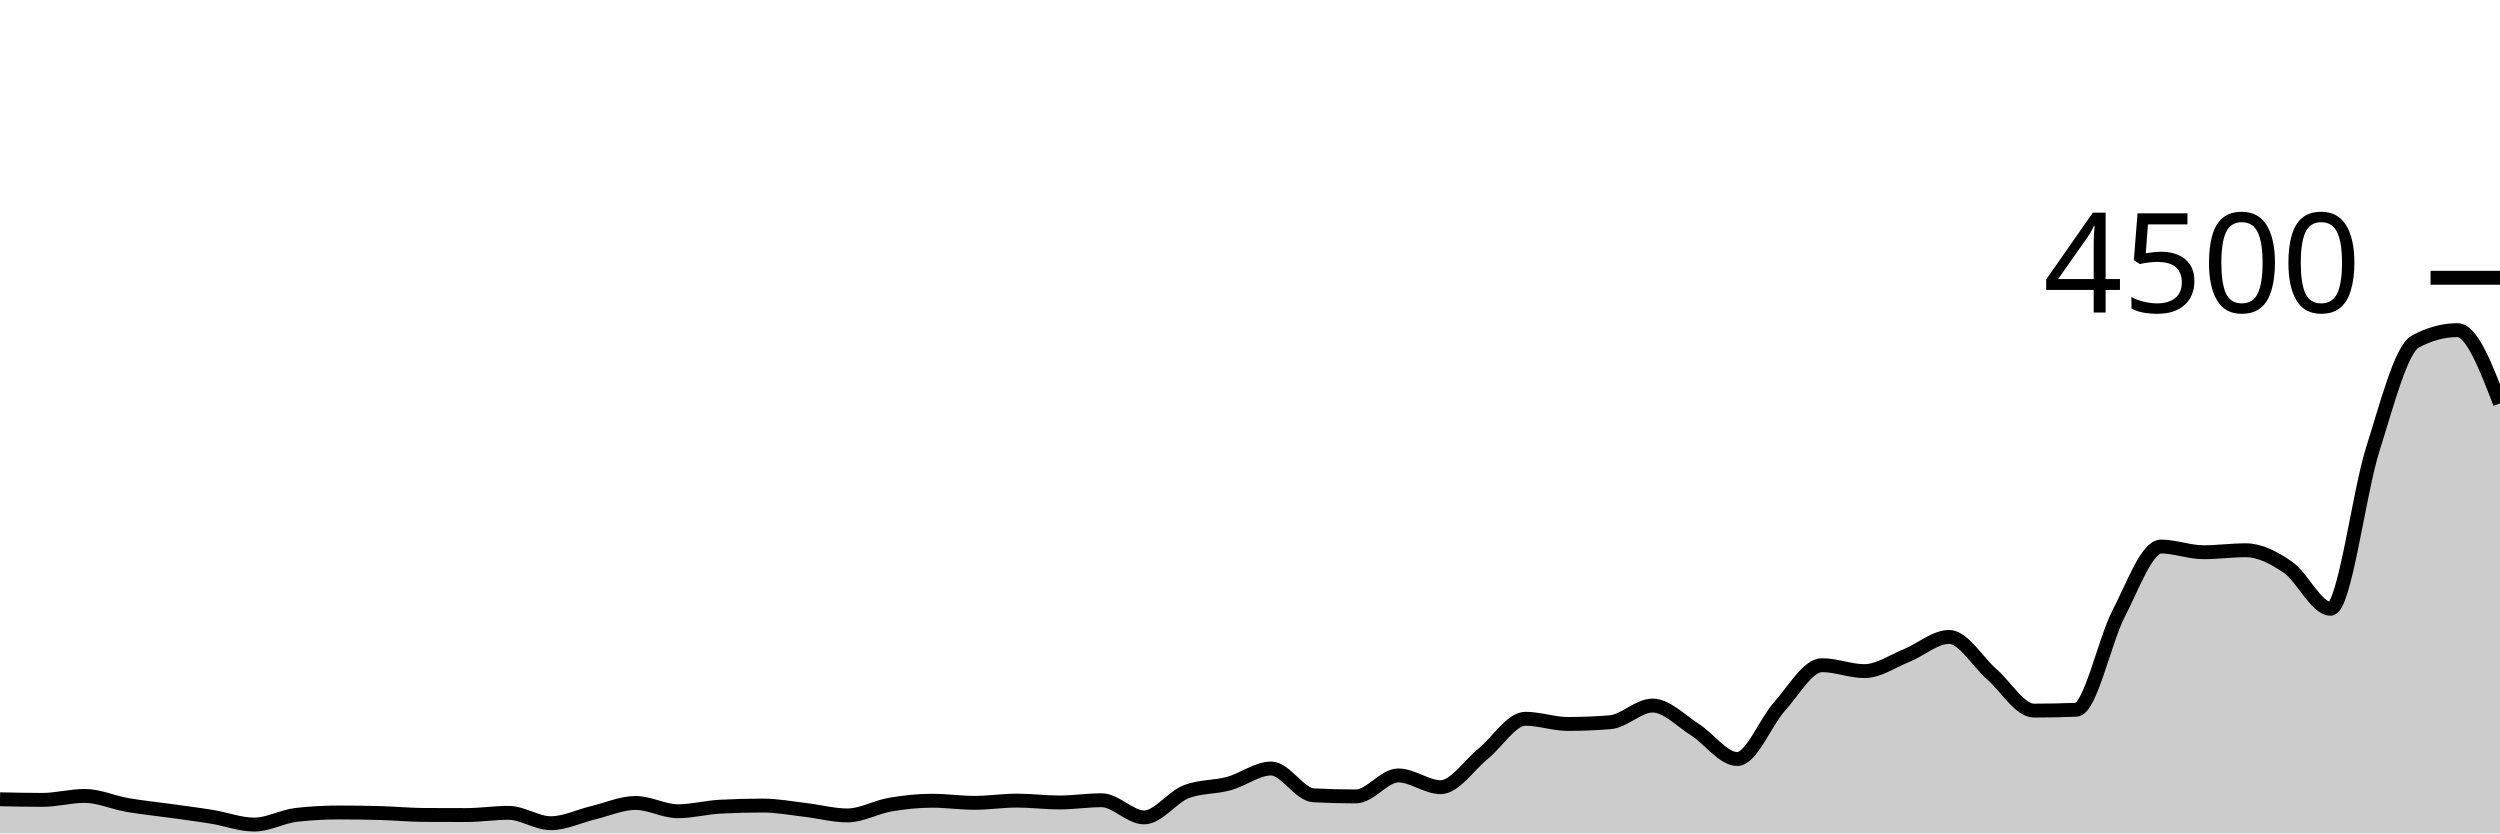
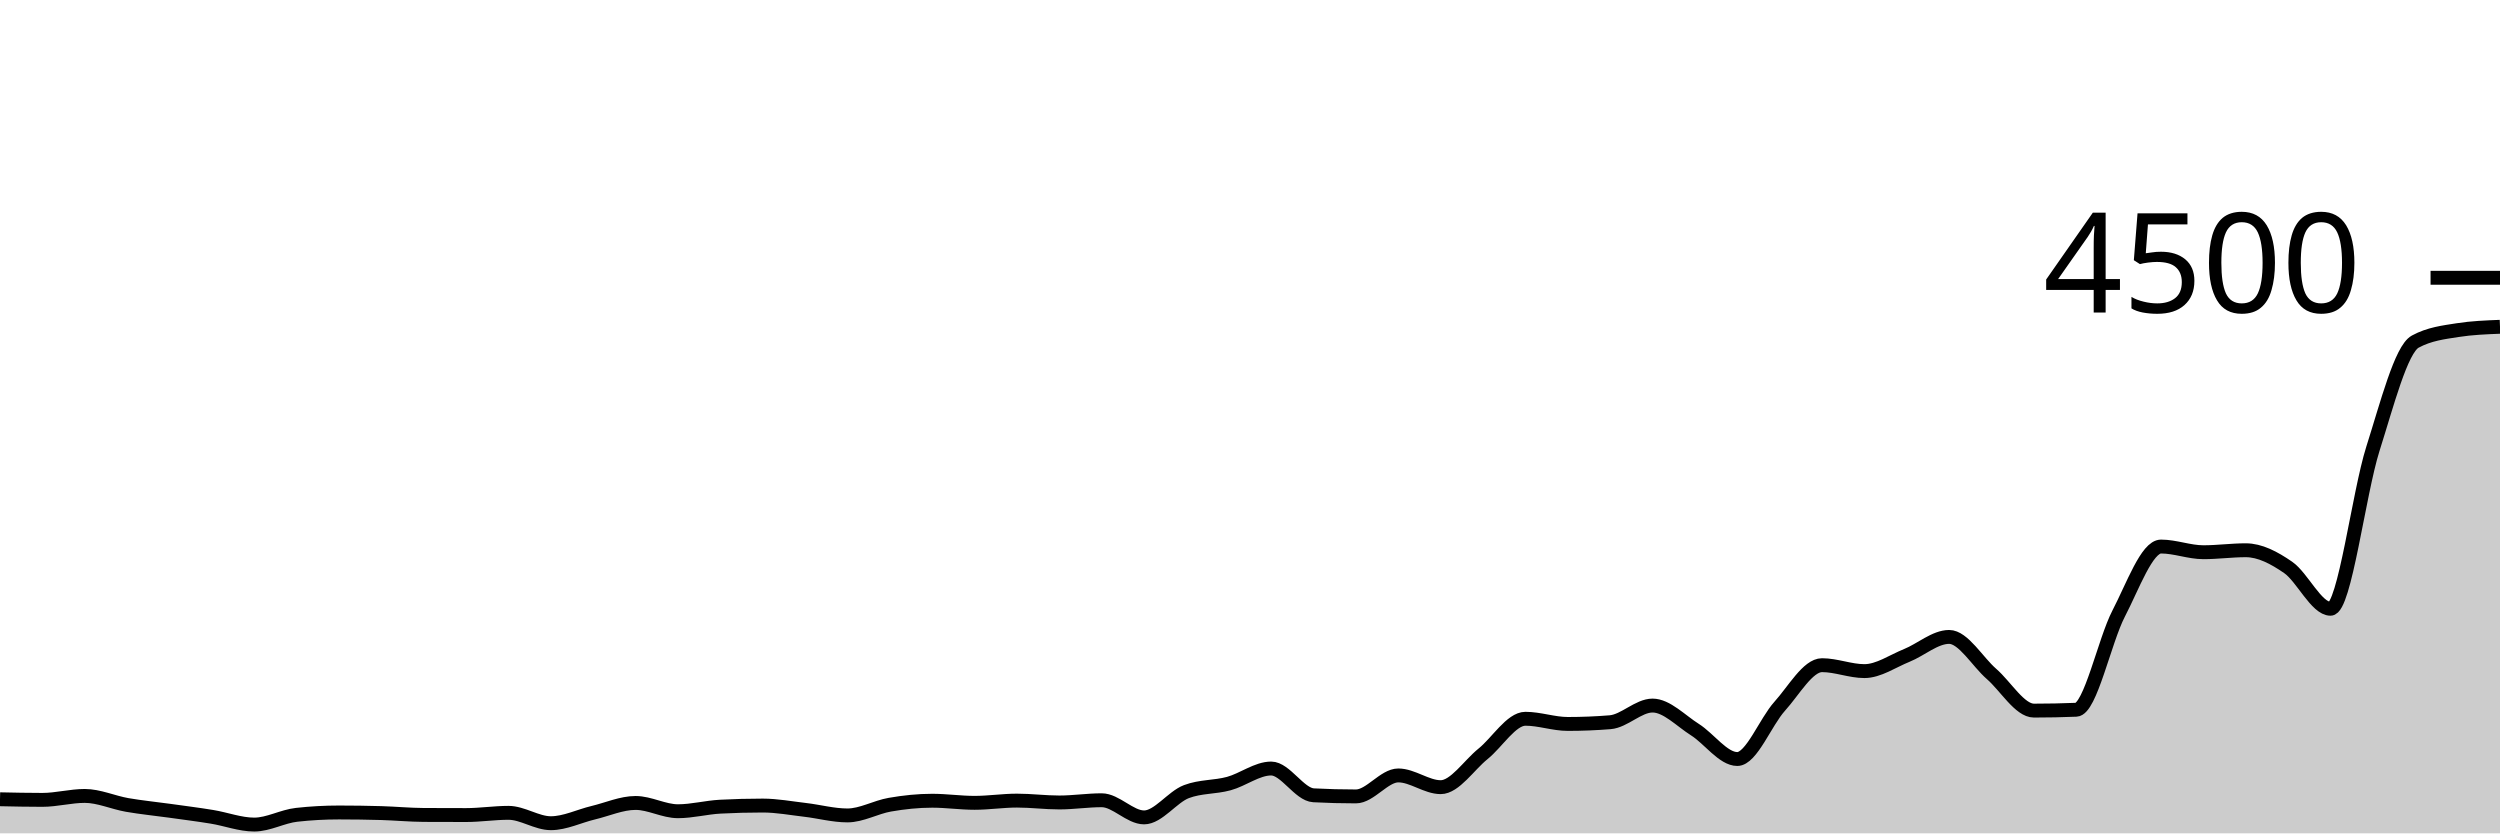
<svg xmlns="http://www.w3.org/2000/svg" viewBox="0 0 180 60">
  <g transform="translate(0,20)">
-     <path class="area" fill="rgba(0, 0, 0, 0.2)" d="M0,37.547C1.017,37.569,2.034,37.591,3.051,37.591C4.068,37.591,5.085,37.307,6.102,37.307C7.119,37.307,8.136,37.778,9.153,37.956C10.169,38.133,11.186,38.231,12.203,38.373C13.22,38.516,14.237,38.643,15.254,38.809C16.271,38.975,17.288,39.369,18.305,39.369C19.322,39.369,20.339,38.779,21.356,38.667C22.373,38.554,23.39,38.498,24.407,38.498C25.424,38.498,26.441,38.513,27.458,38.542C28.475,38.572,29.492,38.67,30.508,38.676C31.525,38.681,32.542,38.684,33.559,38.684C34.576,38.684,35.593,38.524,36.61,38.524C37.627,38.524,38.644,39.271,39.661,39.271C40.678,39.271,41.695,38.759,42.712,38.516C43.729,38.273,44.746,37.813,45.763,37.813C46.78,37.813,47.797,38.409,48.814,38.409C49.831,38.409,50.847,38.133,51.864,38.08C52.881,38.027,53.898,38,54.915,38C55.932,38,56.949,38.193,57.966,38.311C58.983,38.43,60,38.711,61.017,38.711C62.034,38.711,63.051,38.114,64.068,37.938C65.085,37.761,66.102,37.653,67.119,37.653C68.136,37.653,69.153,37.804,70.169,37.804C71.186,37.804,72.203,37.644,73.22,37.644C74.237,37.644,75.254,37.778,76.271,37.778C77.288,37.778,78.305,37.618,79.322,37.618C80.339,37.618,81.356,38.853,82.373,38.853C83.39,38.853,84.407,37.381,85.424,36.996C86.441,36.61,87.458,36.695,88.475,36.418C89.492,36.141,90.508,35.333,91.525,35.333C92.542,35.333,93.559,37.209,94.576,37.262C95.593,37.316,96.61,37.342,97.627,37.342C98.644,37.342,99.661,35.831,100.678,35.831C101.695,35.831,102.712,36.676,103.729,36.676C104.746,36.676,105.763,35.096,106.78,34.276C107.797,33.455,108.814,31.751,109.831,31.751C110.847,31.751,111.864,32.124,112.881,32.124C113.898,32.124,114.915,32.083,115.932,32C116.949,31.917,117.966,30.8,118.983,30.8C120,30.8,121.017,31.892,122.034,32.533C123.051,33.175,124.068,34.649,125.085,34.649C126.102,34.649,127.119,31.979,128.136,30.853C129.153,29.727,130.169,27.893,131.186,27.893C132.203,27.893,133.22,28.32,134.237,28.32C135.254,28.32,136.271,27.601,137.288,27.191C138.305,26.781,139.322,25.858,140.339,25.858C141.356,25.858,142.373,27.64,143.39,28.524C144.407,29.409,145.424,31.164,146.441,31.164C147.458,31.164,148.475,31.144,149.492,31.102C150.508,31.061,151.525,26.136,152.542,24.178C153.559,22.219,154.576,19.351,155.593,19.351C156.61,19.351,157.627,19.76,158.644,19.76C159.661,19.76,160.678,19.618,161.695,19.618C162.712,19.618,163.729,20.151,164.746,20.853C165.763,21.556,166.78,23.831,167.797,23.831C168.814,23.831,169.831,15.526,170.847,12.32C171.864,9.114,172.881,5.147,173.898,4.596C174.915,4.044,175.932,3.769,176.949,3.769C177.966,3.769,178.983,6.404,180,9.04L180,40C178.983,40,177.966,40,176.949,40C175.932,40,174.915,40,173.898,40C172.881,40,171.864,40,170.847,40C169.831,40,168.814,40,167.797,40C166.78,40,165.763,40,164.746,40C163.729,40,162.712,40,161.695,40C160.678,40,159.661,40,158.644,40C157.627,40,156.61,40,155.593,40C154.576,40,153.559,40,152.542,40C151.525,40,150.508,40,149.492,40C148.475,40,147.458,40,146.441,40C145.424,40,144.407,40,143.39,40C142.373,40,141.356,40,140.339,40C139.322,40,138.305,40,137.288,40C136.271,40,135.254,40,134.237,40C133.22,40,132.203,40,131.186,40C130.169,40,129.153,40,128.136,40C127.119,40,126.102,40,125.085,40C124.068,40,123.051,40,122.034,40C121.017,40,120,40,118.983,40C117.966,40,116.949,40,115.932,40C114.915,40,113.898,40,112.881,40C111.864,40,110.847,40,109.831,40C108.814,40,107.797,40,106.78,40C105.763,40,104.746,40,103.729,40C102.712,40,101.695,40,100.678,40C99.661,40,98.644,40,97.627,40C96.61,40,95.593,40,94.576,40C93.559,40,92.542,40,91.525,40C90.508,40,89.492,40,88.475,40C87.458,40,86.441,40,85.424,40C84.407,40,83.39,40,82.373,40C81.356,40,80.339,40,79.322,40C78.305,40,77.288,40,76.271,40C75.254,40,74.237,40,73.22,40C72.203,40,71.186,40,70.169,40C69.153,40,68.136,40,67.119,40C66.102,40,65.085,40,64.068,40C63.051,40,62.034,40,61.017,40C60,40,58.983,40,57.966,40C56.949,40,55.932,40,54.915,40C53.898,40,52.881,40,51.864,40C50.847,40,49.831,40,48.814,40C47.797,40,46.78,40,45.763,40C44.746,40,43.729,40,42.712,40C41.695,40,40.678,40,39.661,40C38.644,40,37.627,40,36.61,40C35.593,40,34.576,40,33.559,40C32.542,40,31.525,40,30.508,40C29.492,40,28.475,40,27.458,40C26.441,40,25.424,40,24.407,40C23.39,40,22.373,40,21.356,40C20.339,40,19.322,40,18.305,40C17.288,40,16.271,40,15.254,40C14.237,40,13.22,40,12.203,40C11.186,40,10.169,40,9.153,40C8.136,40,7.119,40,6.102,40C5.085,40,4.068,40,3.051,40C2.034,40,1.017,40,0,40Z" />
-     <path class="line" stroke="black" fill="none" d="M0,37.547C1.017,37.569,2.034,37.591,3.051,37.591C4.068,37.591,5.085,37.307,6.102,37.307C7.119,37.307,8.136,37.778,9.153,37.956C10.169,38.133,11.186,38.231,12.203,38.373C13.22,38.516,14.237,38.643,15.254,38.809C16.271,38.975,17.288,39.369,18.305,39.369C19.322,39.369,20.339,38.779,21.356,38.667C22.373,38.554,23.39,38.498,24.407,38.498C25.424,38.498,26.441,38.513,27.458,38.542C28.475,38.572,29.492,38.67,30.508,38.676C31.525,38.681,32.542,38.684,33.559,38.684C34.576,38.684,35.593,38.524,36.61,38.524C37.627,38.524,38.644,39.271,39.661,39.271C40.678,39.271,41.695,38.759,42.712,38.516C43.729,38.273,44.746,37.813,45.763,37.813C46.78,37.813,47.797,38.409,48.814,38.409C49.831,38.409,50.847,38.133,51.864,38.08C52.881,38.027,53.898,38,54.915,38C55.932,38,56.949,38.193,57.966,38.311C58.983,38.43,60,38.711,61.017,38.711C62.034,38.711,63.051,38.114,64.068,37.938C65.085,37.761,66.102,37.653,67.119,37.653C68.136,37.653,69.153,37.804,70.169,37.804C71.186,37.804,72.203,37.644,73.22,37.644C74.237,37.644,75.254,37.778,76.271,37.778C77.288,37.778,78.305,37.618,79.322,37.618C80.339,37.618,81.356,38.853,82.373,38.853C83.39,38.853,84.407,37.381,85.424,36.996C86.441,36.61,87.458,36.695,88.475,36.418C89.492,36.141,90.508,35.333,91.525,35.333C92.542,35.333,93.559,37.209,94.576,37.262C95.593,37.316,96.61,37.342,97.627,37.342C98.644,37.342,99.661,35.831,100.678,35.831C101.695,35.831,102.712,36.676,103.729,36.676C104.746,36.676,105.763,35.096,106.78,34.276C107.797,33.455,108.814,31.751,109.831,31.751C110.847,31.751,111.864,32.124,112.881,32.124C113.898,32.124,114.915,32.083,115.932,32C116.949,31.917,117.966,30.8,118.983,30.8C120,30.8,121.017,31.892,122.034,32.533C123.051,33.175,124.068,34.649,125.085,34.649C126.102,34.649,127.119,31.979,128.136,30.853C129.153,29.727,130.169,27.893,131.186,27.893C132.203,27.893,133.22,28.32,134.237,28.32C135.254,28.32,136.271,27.601,137.288,27.191C138.305,26.781,139.322,25.858,140.339,25.858C141.356,25.858,142.373,27.64,143.39,28.524C144.407,29.409,145.424,31.164,146.441,31.164C147.458,31.164,148.475,31.144,149.492,31.102C150.508,31.061,151.525,26.136,152.542,24.178C153.559,22.219,154.576,19.351,155.593,19.351C156.61,19.351,157.627,19.76,158.644,19.76C159.661,19.76,160.678,19.618,161.695,19.618C162.712,19.618,163.729,20.151,164.746,20.853C165.763,21.556,166.78,23.831,167.797,23.831C168.814,23.831,169.831,15.526,170.847,12.32C171.864,9.114,172.881,5.147,173.898,4.596C174.915,4.044,175.932,3.769,176.949,3.769C177.966,3.769,178.983,6.404,180,9.04" />
+     <path class="area" fill="rgba(0, 0, 0, 0.2)" d="M0,37.547C1.017,37.569,2.034,37.591,3.051,37.591C4.068,37.591,5.085,37.307,6.102,37.307C7.119,37.307,8.136,37.778,9.153,37.956C10.169,38.133,11.186,38.231,12.203,38.373C13.22,38.516,14.237,38.643,15.254,38.809C16.271,38.975,17.288,39.369,18.305,39.369C19.322,39.369,20.339,38.779,21.356,38.667C22.373,38.554,23.39,38.498,24.407,38.498C25.424,38.498,26.441,38.513,27.458,38.542C28.475,38.572,29.492,38.67,30.508,38.676C31.525,38.681,32.542,38.684,33.559,38.684C34.576,38.684,35.593,38.524,36.61,38.524C37.627,38.524,38.644,39.271,39.661,39.271C40.678,39.271,41.695,38.759,42.712,38.516C43.729,38.273,44.746,37.813,45.763,37.813C46.78,37.813,47.797,38.409,48.814,38.409C49.831,38.409,50.847,38.133,51.864,38.08C52.881,38.027,53.898,38,54.915,38C55.932,38,56.949,38.193,57.966,38.311C58.983,38.43,60,38.711,61.017,38.711C62.034,38.711,63.051,38.114,64.068,37.938C65.085,37.761,66.102,37.653,67.119,37.653C68.136,37.653,69.153,37.804,70.169,37.804C71.186,37.804,72.203,37.644,73.22,37.644C74.237,37.644,75.254,37.778,76.271,37.778C77.288,37.778,78.305,37.618,79.322,37.618C80.339,37.618,81.356,38.853,82.373,38.853C83.39,38.853,84.407,37.381,85.424,36.996C86.441,36.61,87.458,36.695,88.475,36.418C89.492,36.141,90.508,35.333,91.525,35.333C92.542,35.333,93.559,37.209,94.576,37.262C95.593,37.316,96.61,37.342,97.627,37.342C98.644,37.342,99.661,35.831,100.678,35.831C101.695,35.831,102.712,36.676,103.729,36.676C104.746,36.676,105.763,35.096,106.78,34.276C107.797,33.455,108.814,31.751,109.831,31.751C110.847,31.751,111.864,32.124,112.881,32.124C113.898,32.124,114.915,32.083,115.932,32C116.949,31.917,117.966,30.8,118.983,30.8C120,30.8,121.017,31.892,122.034,32.533C123.051,33.175,124.068,34.649,125.085,34.649C126.102,34.649,127.119,31.979,128.136,30.853C129.153,29.727,130.169,27.893,131.186,27.893C132.203,27.893,133.22,28.32,134.237,28.32C135.254,28.32,136.271,27.601,137.288,27.191C138.305,26.781,139.322,25.858,140.339,25.858C141.356,25.858,142.373,27.64,143.39,28.524C144.407,29.409,145.424,31.164,146.441,31.164C147.458,31.164,148.475,31.144,149.492,31.102C150.508,31.061,151.525,26.136,152.542,24.178C153.559,22.219,154.576,19.351,155.593,19.351C156.61,19.351,157.627,19.76,158.644,19.76C159.661,19.76,160.678,19.618,161.695,19.618C162.712,19.618,163.729,20.151,164.746,20.853C165.763,21.556,166.78,23.831,167.797,23.831C168.814,23.831,169.831,15.526,170.847,12.32C171.864,9.114,172.881,5.147,173.898,4.596C174.915,4.044,175.932,3.929,176.949,3.769C177.966,3.609,178.983,3.569,180,3.529L180,40C178.983,40,177.966,40,176.949,40C175.932,40,174.915,40,173.898,40C172.881,40,171.864,40,170.847,40C169.831,40,168.814,40,167.797,40C166.78,40,165.763,40,164.746,40C163.729,40,162.712,40,161.695,40C160.678,40,159.661,40,158.644,40C157.627,40,156.61,40,155.593,40C154.576,40,153.559,40,152.542,40C151.525,40,150.508,40,149.492,40C148.475,40,147.458,40,146.441,40C145.424,40,144.407,40,143.39,40C142.373,40,141.356,40,140.339,40C139.322,40,138.305,40,137.288,40C136.271,40,135.254,40,134.237,40C133.22,40,132.203,40,131.186,40C130.169,40,129.153,40,128.136,40C127.119,40,126.102,40,125.085,40C124.068,40,123.051,40,122.034,40C121.017,40,120,40,118.983,40C117.966,40,116.949,40,115.932,40C114.915,40,113.898,40,112.881,40C111.864,40,110.847,40,109.831,40C108.814,40,107.797,40,106.78,40C105.763,40,104.746,40,103.729,40C102.712,40,101.695,40,100.678,40C99.661,40,98.644,40,97.627,40C96.61,40,95.593,40,94.576,40C93.559,40,92.542,40,91.525,40C90.508,40,89.492,40,88.475,40C87.458,40,86.441,40,85.424,40C84.407,40,83.39,40,82.373,40C81.356,40,80.339,40,79.322,40C78.305,40,77.288,40,76.271,40C75.254,40,74.237,40,73.22,40C72.203,40,71.186,40,70.169,40C69.153,40,68.136,40,67.119,40C66.102,40,65.085,40,64.068,40C63.051,40,62.034,40,61.017,40C60,40,58.983,40,57.966,40C56.949,40,55.932,40,54.915,40C53.898,40,52.881,40,51.864,40C50.847,40,49.831,40,48.814,40C47.797,40,46.78,40,45.763,40C44.746,40,43.729,40,42.712,40C41.695,40,40.678,40,39.661,40C38.644,40,37.627,40,36.61,40C35.593,40,34.576,40,33.559,40C32.542,40,31.525,40,30.508,40C29.492,40,28.475,40,27.458,40C26.441,40,25.424,40,24.407,40C23.39,40,22.373,40,21.356,40C20.339,40,19.322,40,18.305,40C17.288,40,16.271,40,15.254,40C14.237,40,13.22,40,12.203,40C11.186,40,10.169,40,9.153,40C8.136,40,7.119,40,6.102,40C5.085,40,4.068,40,3.051,40C2.034,40,1.017,40,0,40Z" />
+     <path class="line" stroke="black" fill="none" d="M0,37.547C1.017,37.569,2.034,37.591,3.051,37.591C4.068,37.591,5.085,37.307,6.102,37.307C7.119,37.307,8.136,37.778,9.153,37.956C10.169,38.133,11.186,38.231,12.203,38.373C13.22,38.516,14.237,38.643,15.254,38.809C16.271,38.975,17.288,39.369,18.305,39.369C19.322,39.369,20.339,38.779,21.356,38.667C22.373,38.554,23.39,38.498,24.407,38.498C25.424,38.498,26.441,38.513,27.458,38.542C28.475,38.572,29.492,38.67,30.508,38.676C31.525,38.681,32.542,38.684,33.559,38.684C34.576,38.684,35.593,38.524,36.61,38.524C37.627,38.524,38.644,39.271,39.661,39.271C40.678,39.271,41.695,38.759,42.712,38.516C43.729,38.273,44.746,37.813,45.763,37.813C46.78,37.813,47.797,38.409,48.814,38.409C49.831,38.409,50.847,38.133,51.864,38.08C52.881,38.027,53.898,38,54.915,38C55.932,38,56.949,38.193,57.966,38.311C58.983,38.43,60,38.711,61.017,38.711C62.034,38.711,63.051,38.114,64.068,37.938C65.085,37.761,66.102,37.653,67.119,37.653C68.136,37.653,69.153,37.804,70.169,37.804C71.186,37.804,72.203,37.644,73.22,37.644C74.237,37.644,75.254,37.778,76.271,37.778C77.288,37.778,78.305,37.618,79.322,37.618C80.339,37.618,81.356,38.853,82.373,38.853C83.39,38.853,84.407,37.381,85.424,36.996C86.441,36.61,87.458,36.695,88.475,36.418C89.492,36.141,90.508,35.333,91.525,35.333C92.542,35.333,93.559,37.209,94.576,37.262C95.593,37.316,96.61,37.342,97.627,37.342C98.644,37.342,99.661,35.831,100.678,35.831C101.695,35.831,102.712,36.676,103.729,36.676C104.746,36.676,105.763,35.096,106.78,34.276C107.797,33.455,108.814,31.751,109.831,31.751C110.847,31.751,111.864,32.124,112.881,32.124C113.898,32.124,114.915,32.083,115.932,32C116.949,31.917,117.966,30.8,118.983,30.8C120,30.8,121.017,31.892,122.034,32.533C123.051,33.175,124.068,34.649,125.085,34.649C126.102,34.649,127.119,31.979,128.136,30.853C129.153,29.727,130.169,27.893,131.186,27.893C132.203,27.893,133.22,28.32,134.237,28.32C135.254,28.32,136.271,27.601,137.288,27.191C138.305,26.781,139.322,25.858,140.339,25.858C141.356,25.858,142.373,27.64,143.39,28.524C144.407,29.409,145.424,31.164,146.441,31.164C147.458,31.164,148.475,31.144,149.492,31.102C150.508,31.061,151.525,26.136,152.542,24.178C153.559,22.219,154.576,19.351,155.593,19.351C156.61,19.351,157.627,19.76,158.644,19.76C159.661,19.76,160.678,19.618,161.695,19.618C162.712,19.618,163.729,20.151,164.746,20.853C165.763,21.556,166.78,23.831,167.797,23.831C168.814,23.831,169.831,15.526,170.847,12.32C171.864,9.114,172.881,5.147,173.898,4.596C174.915,4.044,175.932,3.929,176.949,3.769C177.966,3.609,178.983,3.569,180,3.529" />
    <path class="axis-ceiling" stroke-width="1" stroke="black" fill="none" d="M175,0L180,0" />
    <text class="axis-ceiling-label" font-family="sans-serif" text-anchor="end" font-size="10px" x="170" y="2.5">4500</text>
  </g>
</svg>
